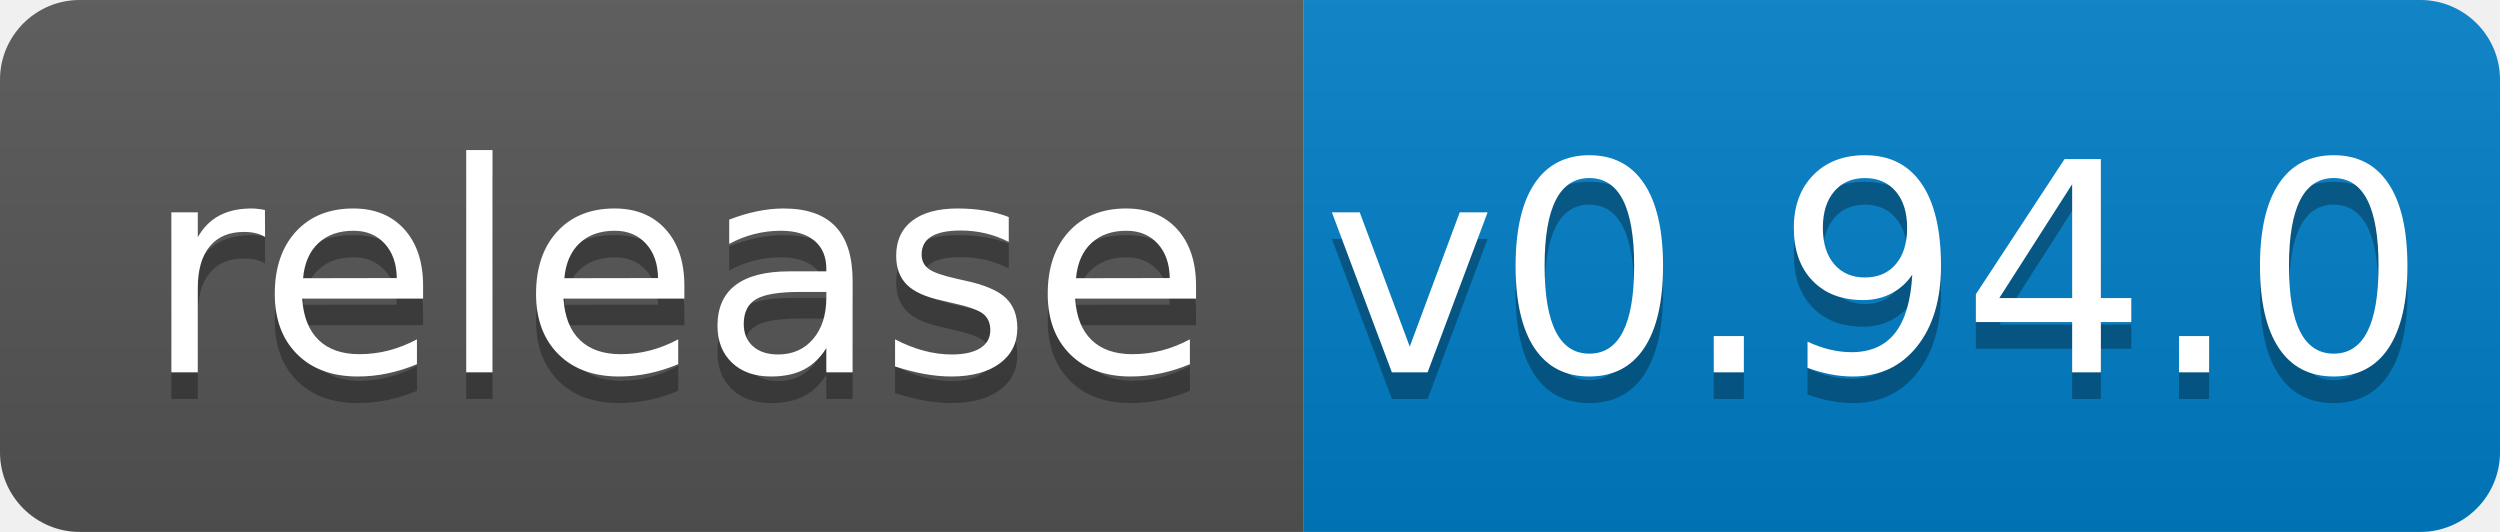
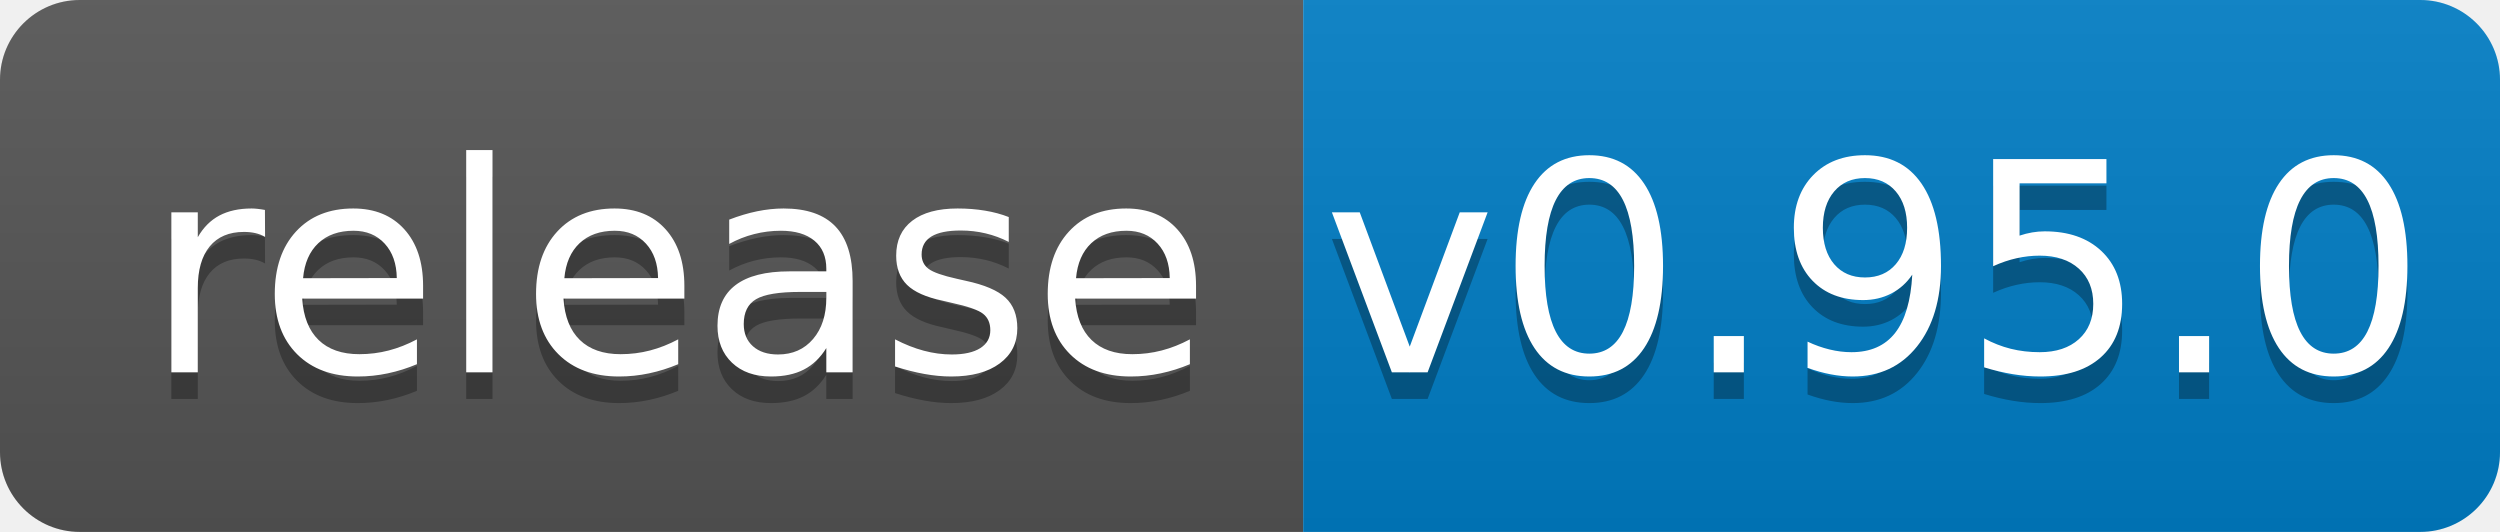
<svg xmlns="http://www.w3.org/2000/svg" width="94" height="20">
  <linearGradient id="b" x2="0" y2="100%">
    <stop offset="0" stop-color="#bbb" stop-opacity=".1" />
    <stop offset="1" stop-opacity=".1" />
  </linearGradient>
  <clipPath id="a">
    <rect width="94" height="20" rx="3" fill="#fff" />
  </clipPath>
  <g clip-path="url(#a)">
    <path fill="#555" d="M0 0h49v20H0z" />
    <path fill="#007ec6" d="M49 0h45v20H49z" />
    <path fill="url(#b)" d="M0 0h94v20H0z" />
  </g>
  <g fill="#fff" text-anchor="middle" font-family="DejaVu Sans,Verdana,Geneva,sans-serif" font-size="110">
    <text x="255" y="150" fill="#010101" fill-opacity=".3" transform="scale(.1)" textLength="390">release</text>
    <text x="255" y="140" transform="scale(.1)" textLength="390">release</text>
-     <text x="705" y="150" fill="#010101" fill-opacity=".3" transform="scale(.1)" textLength="350">v0.94.0</text>
-     <text x="705" y="140" transform="scale(.1)" textLength="350">v0.94.0</text>
+     <text x="705" y="150" fill="#010101" fill-opacity=".3" transform="scale(.1)" textLength="350">v0.95.0</text>
+     <text x="705" y="140" transform="scale(.1)" textLength="350">v0.95.0</text>
  </g>
</svg>
